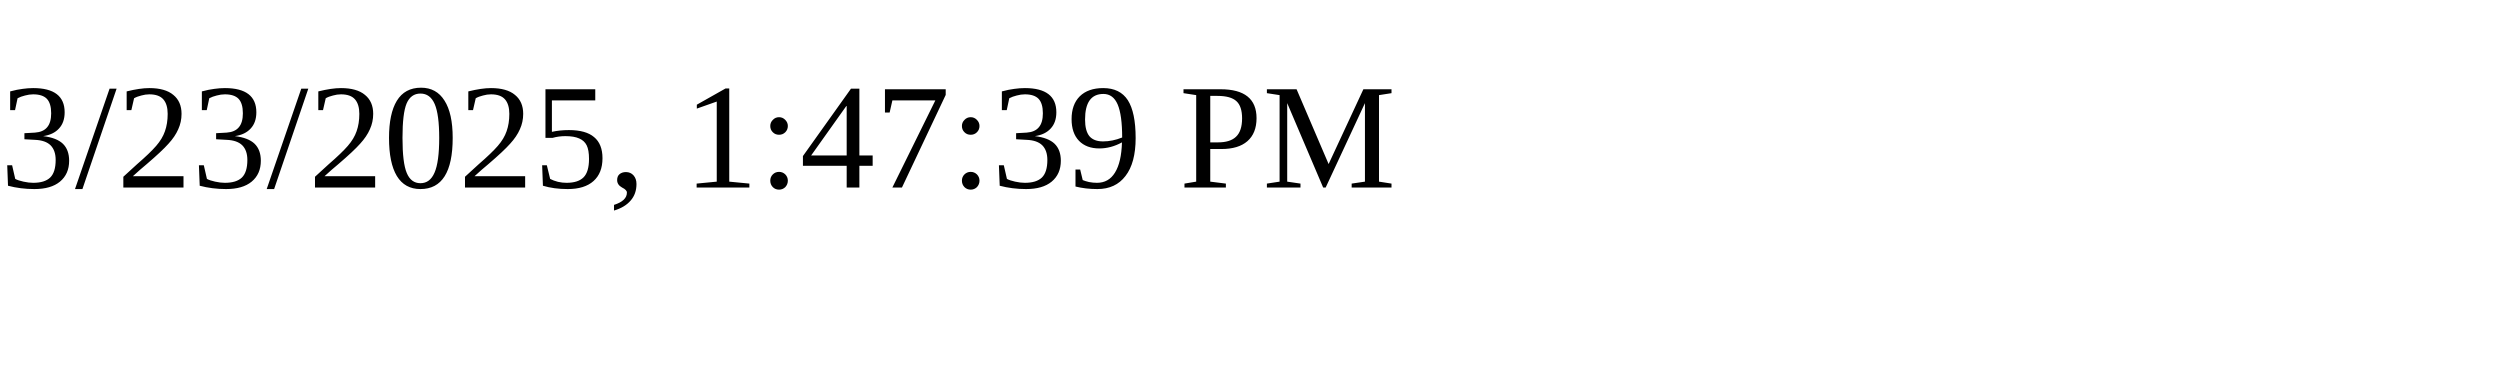
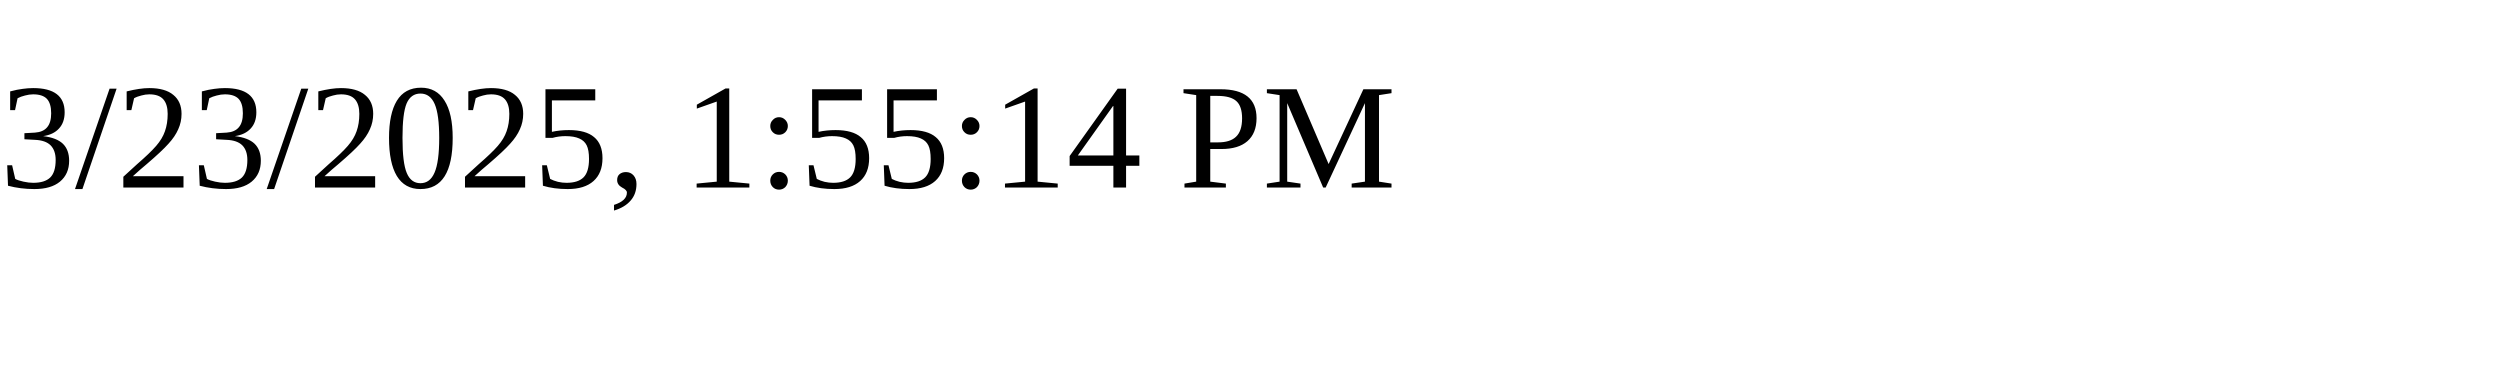
<svg xmlns="http://www.w3.org/2000/svg" height="30" width="200">
-   <text x="0" y="15">3/23/2025, 1:47:39 PM</text>
+   <text x="0" y="15">3/23/2025, 1:55:14 PM</text>
</svg>
